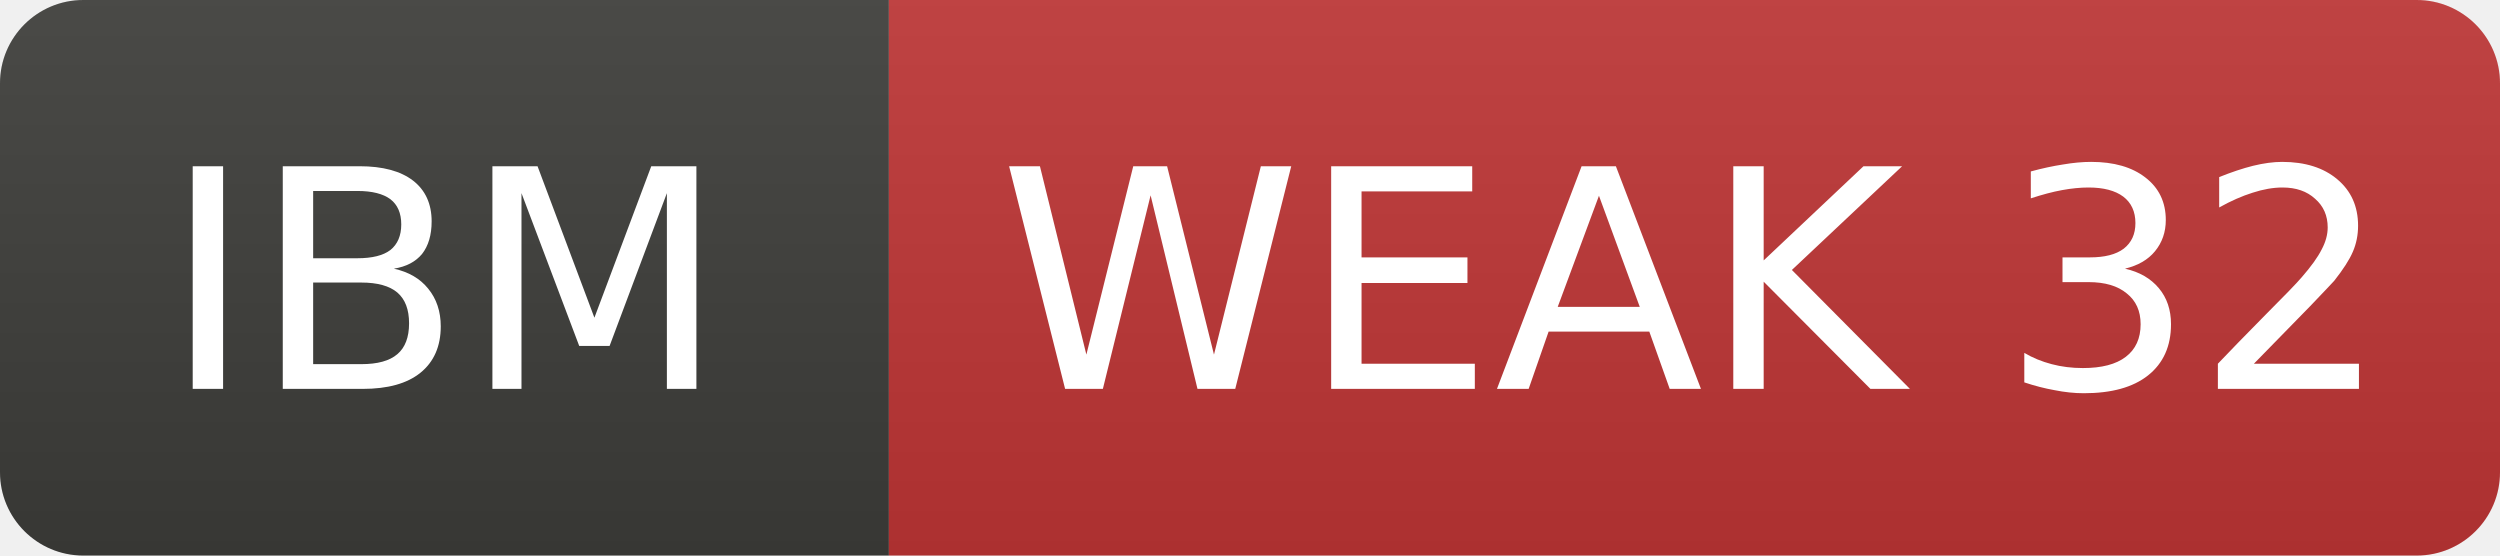
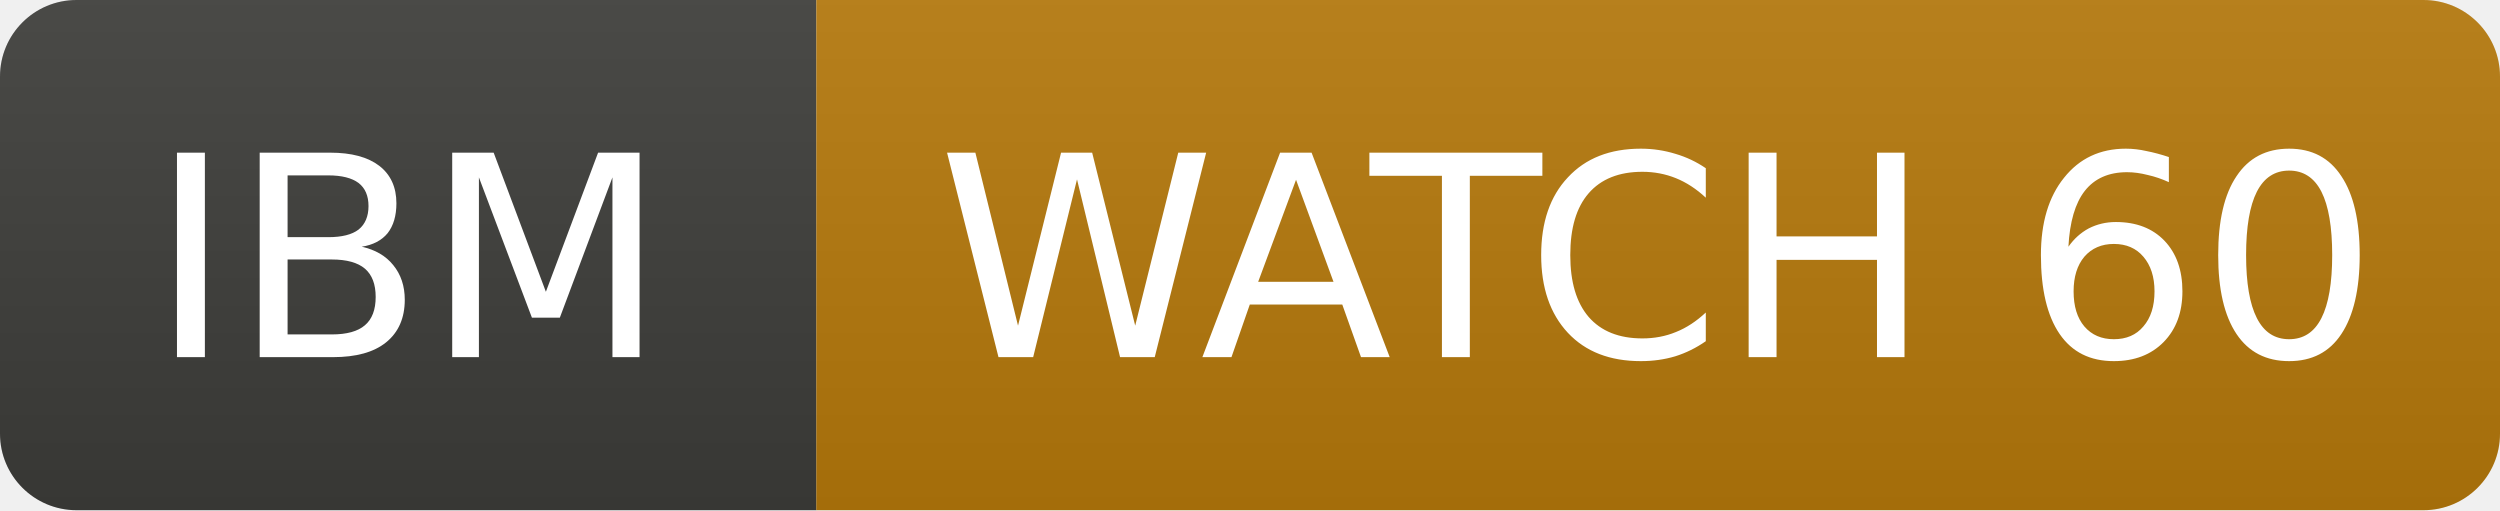
- <svg xmlns="http://www.w3.org/2000/svg" width="90" height="20" role="img" aria-label="IBM: WEAK 32">
+ <svg xmlns="http://www.w3.org/2000/svg" width="98" height="20" role="img" aria-label="IBM: WATCH 60">
  <linearGradient id="s" x2="0" y2="100%">
    <stop offset="0" stop-color="#bbb" stop-opacity=".1" />
    <stop offset="1" stop-opacity=".1" />
  </linearGradient>
  <clipPath id="r">
-     <rect width="90" height="20" rx="3" fill="#fff" />
+     <rect width="98" height="20" rx="3" fill="#fff" />
  </clipPath>
  <g clip-path="url(#r)">
    <rect width="32" height="20" fill="#3d3d3a" />
-     <rect x="32" width="58" height="20" fill="#c03636" />
-     <rect width="90" height="20" fill="url(#s)" />
+     <rect x="32" width="66" height="20" fill="#b7790b" />
+     <rect width="98" height="20" fill="url(#s)" />
  </g>
  <g fill="#fff" text-anchor="middle" font-family="Verdana,Geneva,DejaVu Sans,sans-serif" font-size="11">
    <text x="16.0" y="14">IBM</text>
-     <text x="61.0" y="14">WEAK 32</text>
+     <text x="65.0" y="14">WATCH 60</text>
  </g>
</svg>
